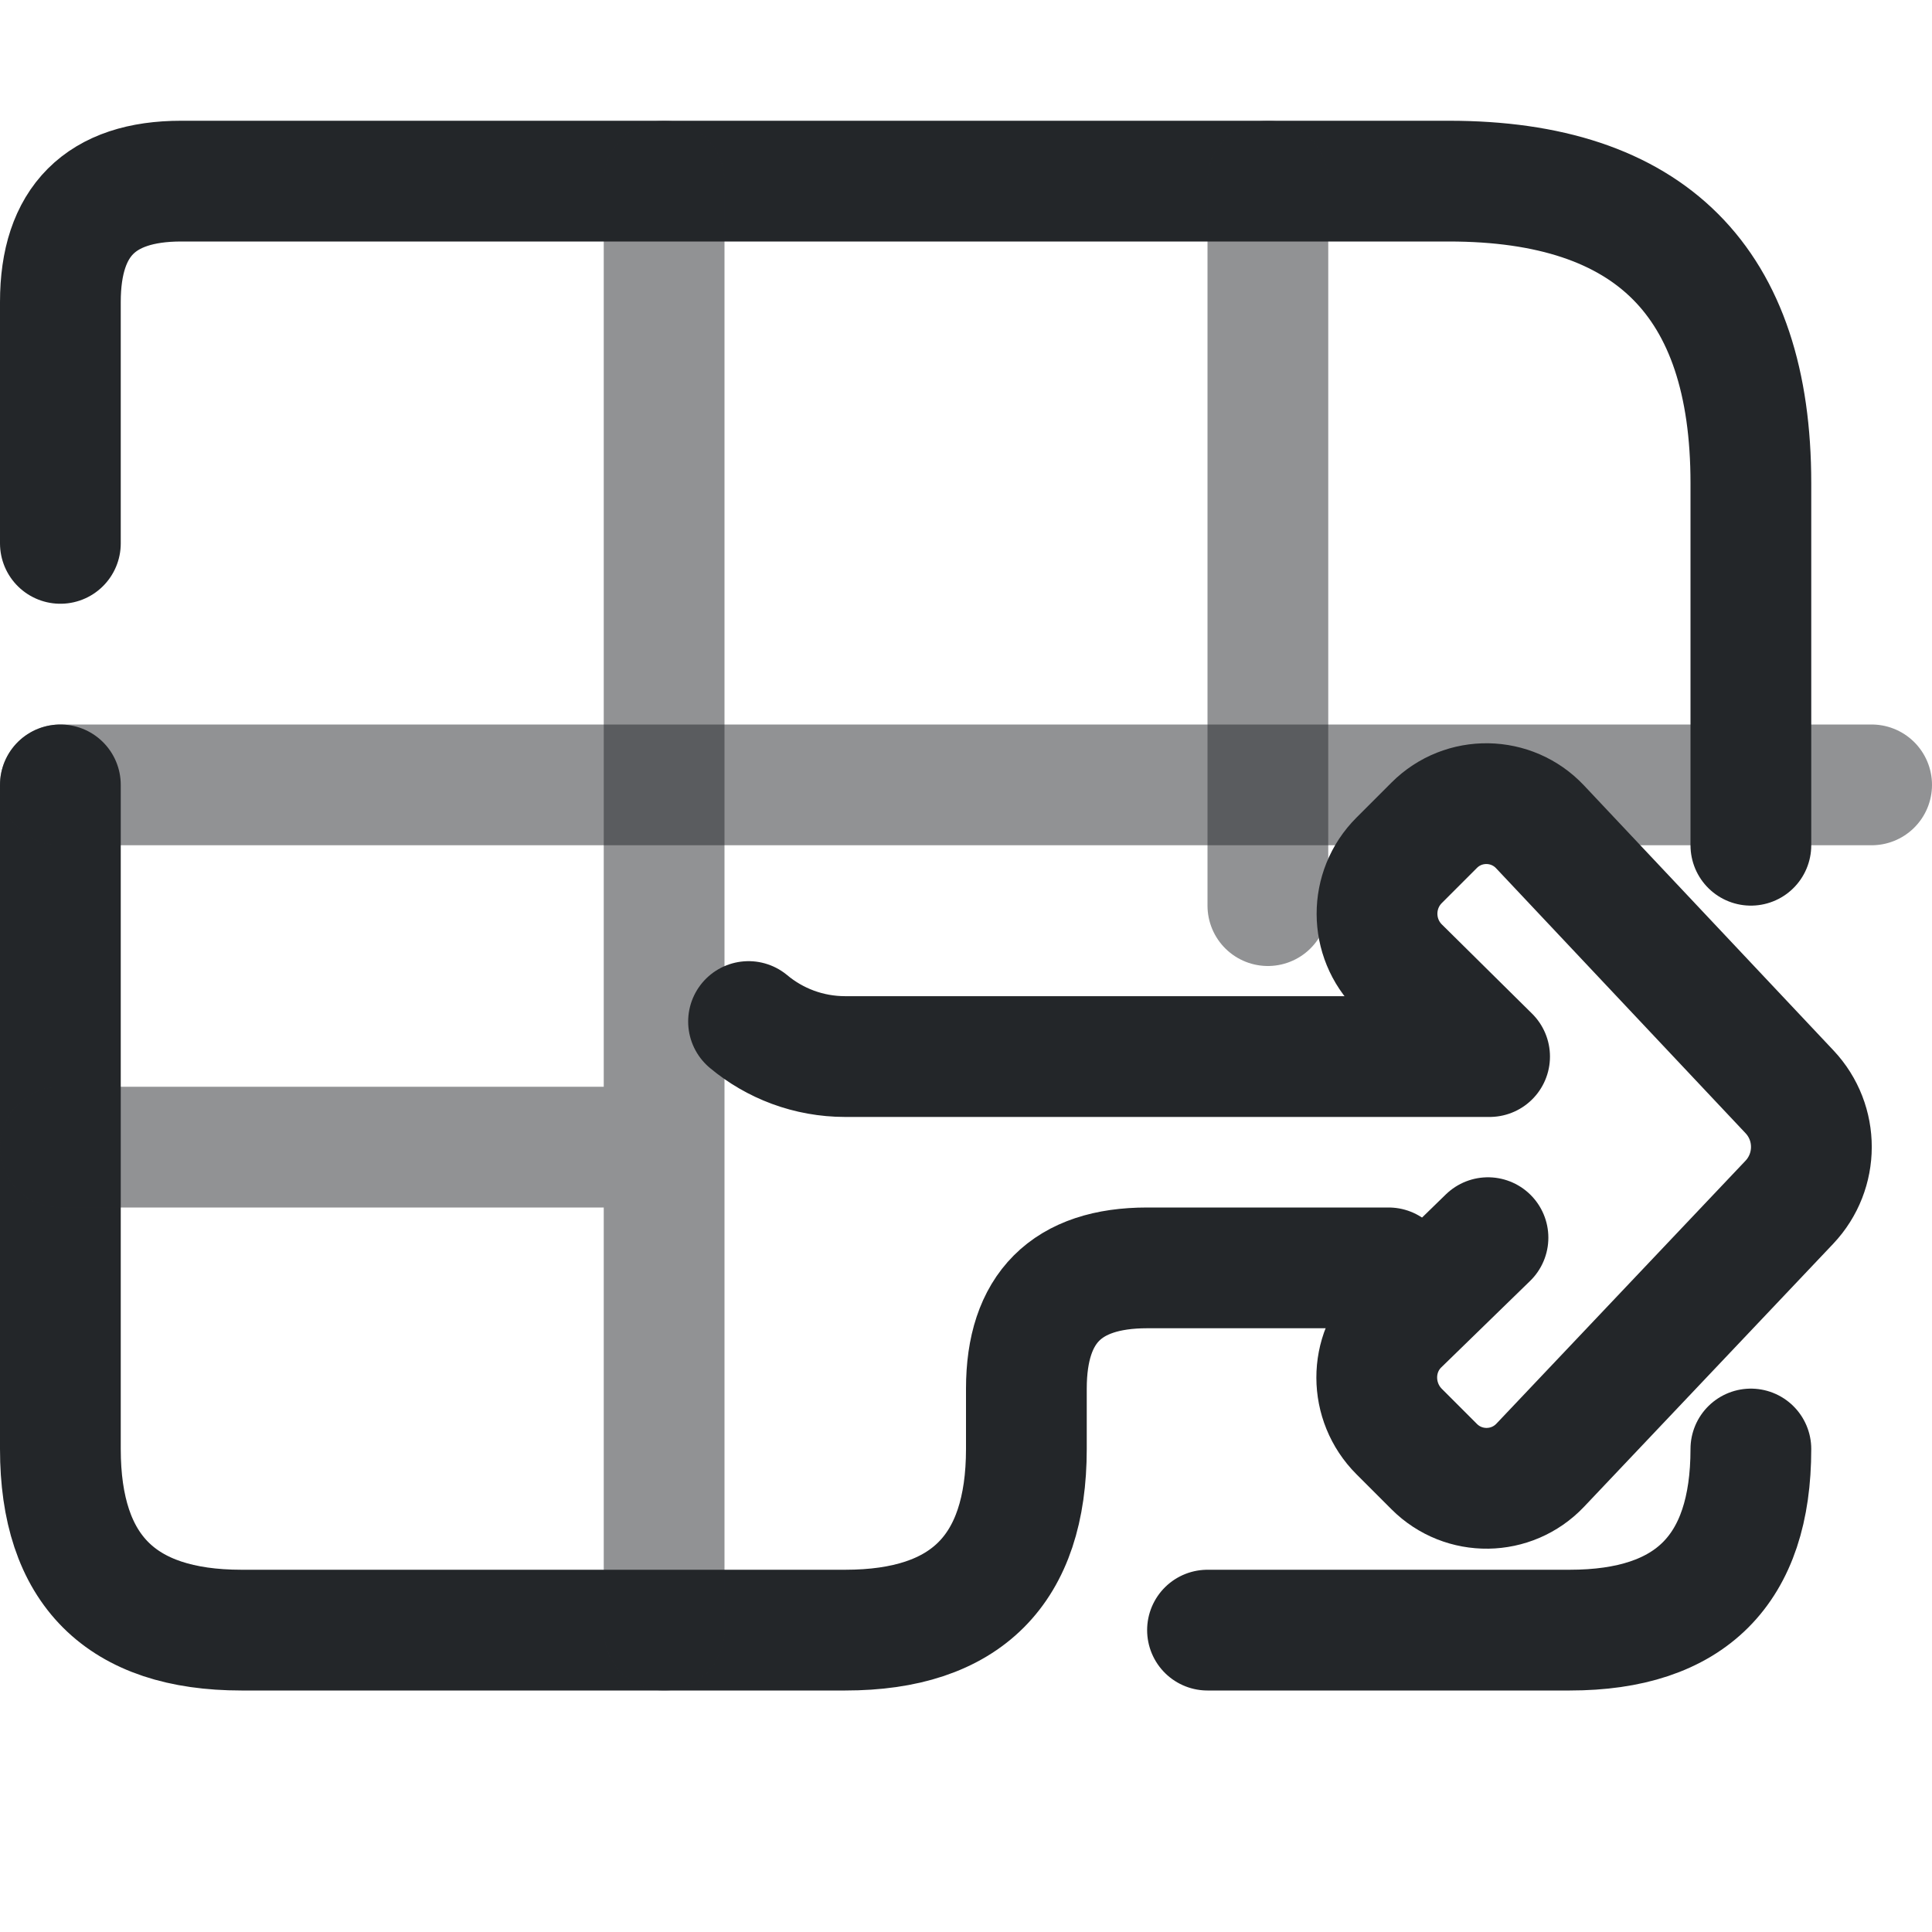
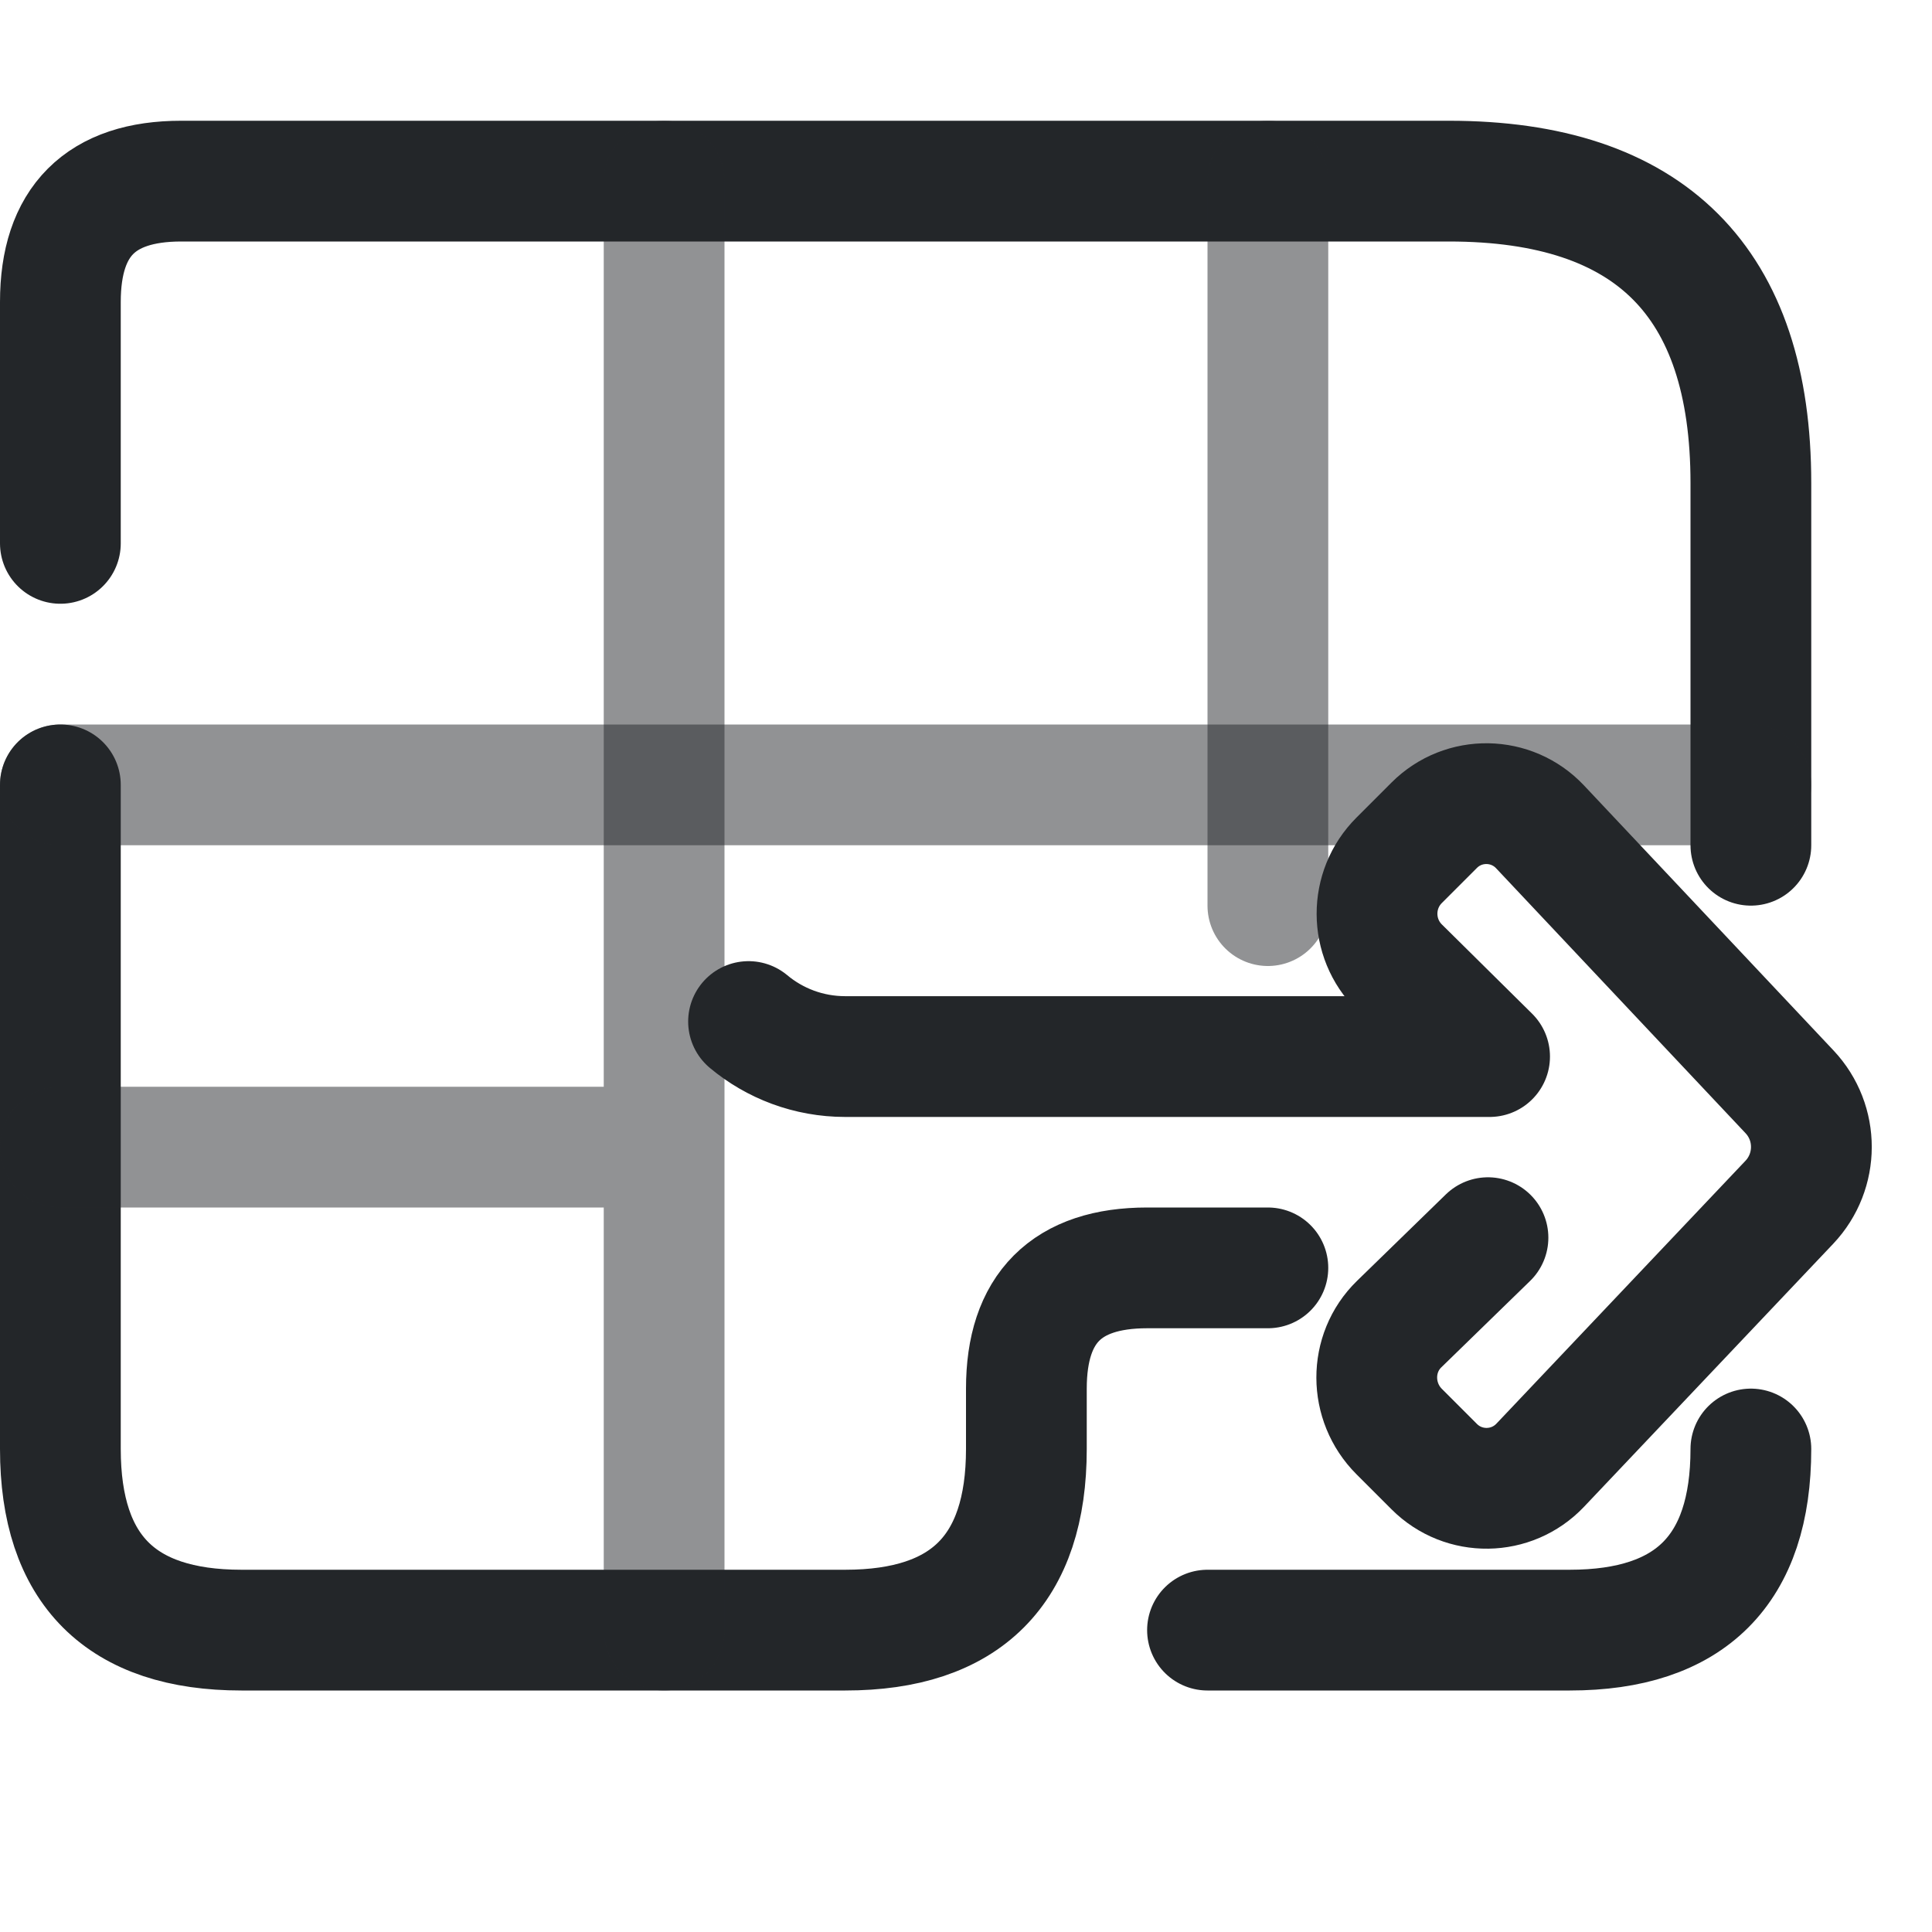
<svg xmlns="http://www.w3.org/2000/svg" width="16" height="16" version="1.1" viewBox="0 0 16 16">
  <defs>
    <style id="current-color-scheme" type="text/css">.ColorScheme-Text {color:#232629;}</style>
  </defs>
  <g class="ColorScheme-Text" fill="none" stroke="currentColor" stroke-linecap="round" stroke-linejoin="round">
-     <path d="M.5 4.5V2.5q0-1 1-1H12q2.5 0 2.5 2.5v3 M.5 6.5V12q0 1.5 1.5 1.5h5q1.5 0 1.5-1.5v-.5q0-1 1-1h2 M14.5 12q0 1.5-1.5 1.5h-3" stroke="currentColor" class="ColorScheme-Text" />
+     <path d="M.5 4.5V2.5q0-1 1-1H12q2.5 0 2.5 2.5v3 M.5 6.5V12q0 1.5 1.5 1.5h5q1.5 0 1.5-1.5v-.5q0-1 1-1h1 M14.5 12q0 1.5-1.5 1.5h-3" stroke="currentColor" class="ColorScheme-Text" />
    <path d="M5.5 1.5v12M10.5 1.5v6M.5 9.5h5" opacity=".5" stroke="currentColor" class="ColorScheme-Text" />
-     <path d="M0.5 6.5H15.5" opacity=".5" stroke="currentColor" class="ColorScheme-Text" />
+     <path d="M.5 6.5H14.5" opacity=".5" stroke="currentColor" class="ColorScheme-Text" />
  </g>
  <g transform="translate(0 0) scale(0.5)">
    <g id="g7" transform="translate(3.197664,0.9995847)">
      <g transform="translate(1.3103e-8,-0.060279)" id="g3">
        <g transform="matrix(1.3529,0,0,1.3509,1.1177,1.4737)" id="g2">
          <g class="ColorScheme-Text" fill="none" stroke="currentColor" stroke-linecap="round" stroke-linejoin="round" stroke-width="1.479" style="paint-order:fill markers stroke" id="g1" />
        </g>
      </g>
      <g transform="matrix(-1,0,0,1,31.003,6.5)" id="g6">
        <g transform="matrix(0.78694,0,0,0.78694,2.4139,1.9408)" style="stroke-width:2.542" id="g5">
          <g class="ColorScheme-Text" transform="translate(9.9968,9.4707)" fill="none" stroke="currentColor" stroke-linecap="round" stroke-linejoin="round" style="stroke-width:2.542;paint-order:stroke fill markers" id="g4-1">
            <path d="m -0.922,4.583 1.869,1.819 c 0.633,0.616 0.625,1.637 0,2.262 l -0.738,0.738 c -0.62,0.62 -1.628,0.606 -2.231,-0.03 l -5.243,-5.534 c -0.617,-0.652 -0.619,-1.672 -0.004,-2.325 l 5.251,-5.577 c 0.6,-0.637 1.608,-0.653 2.227,-0.034 l 0.738,0.738 c 0.624,0.624 0.621,1.635 -0.006,2.255 l -1.897,1.876 H 12.606 c 0.774,0 1.484,-0.277 2.035,-0.737" style="stroke-width:2.542" id="path3-3" stroke="currentColor" class="ColorScheme-Text" />
          </g>
        </g>
      </g>
    </g>
  </g>
</svg>
